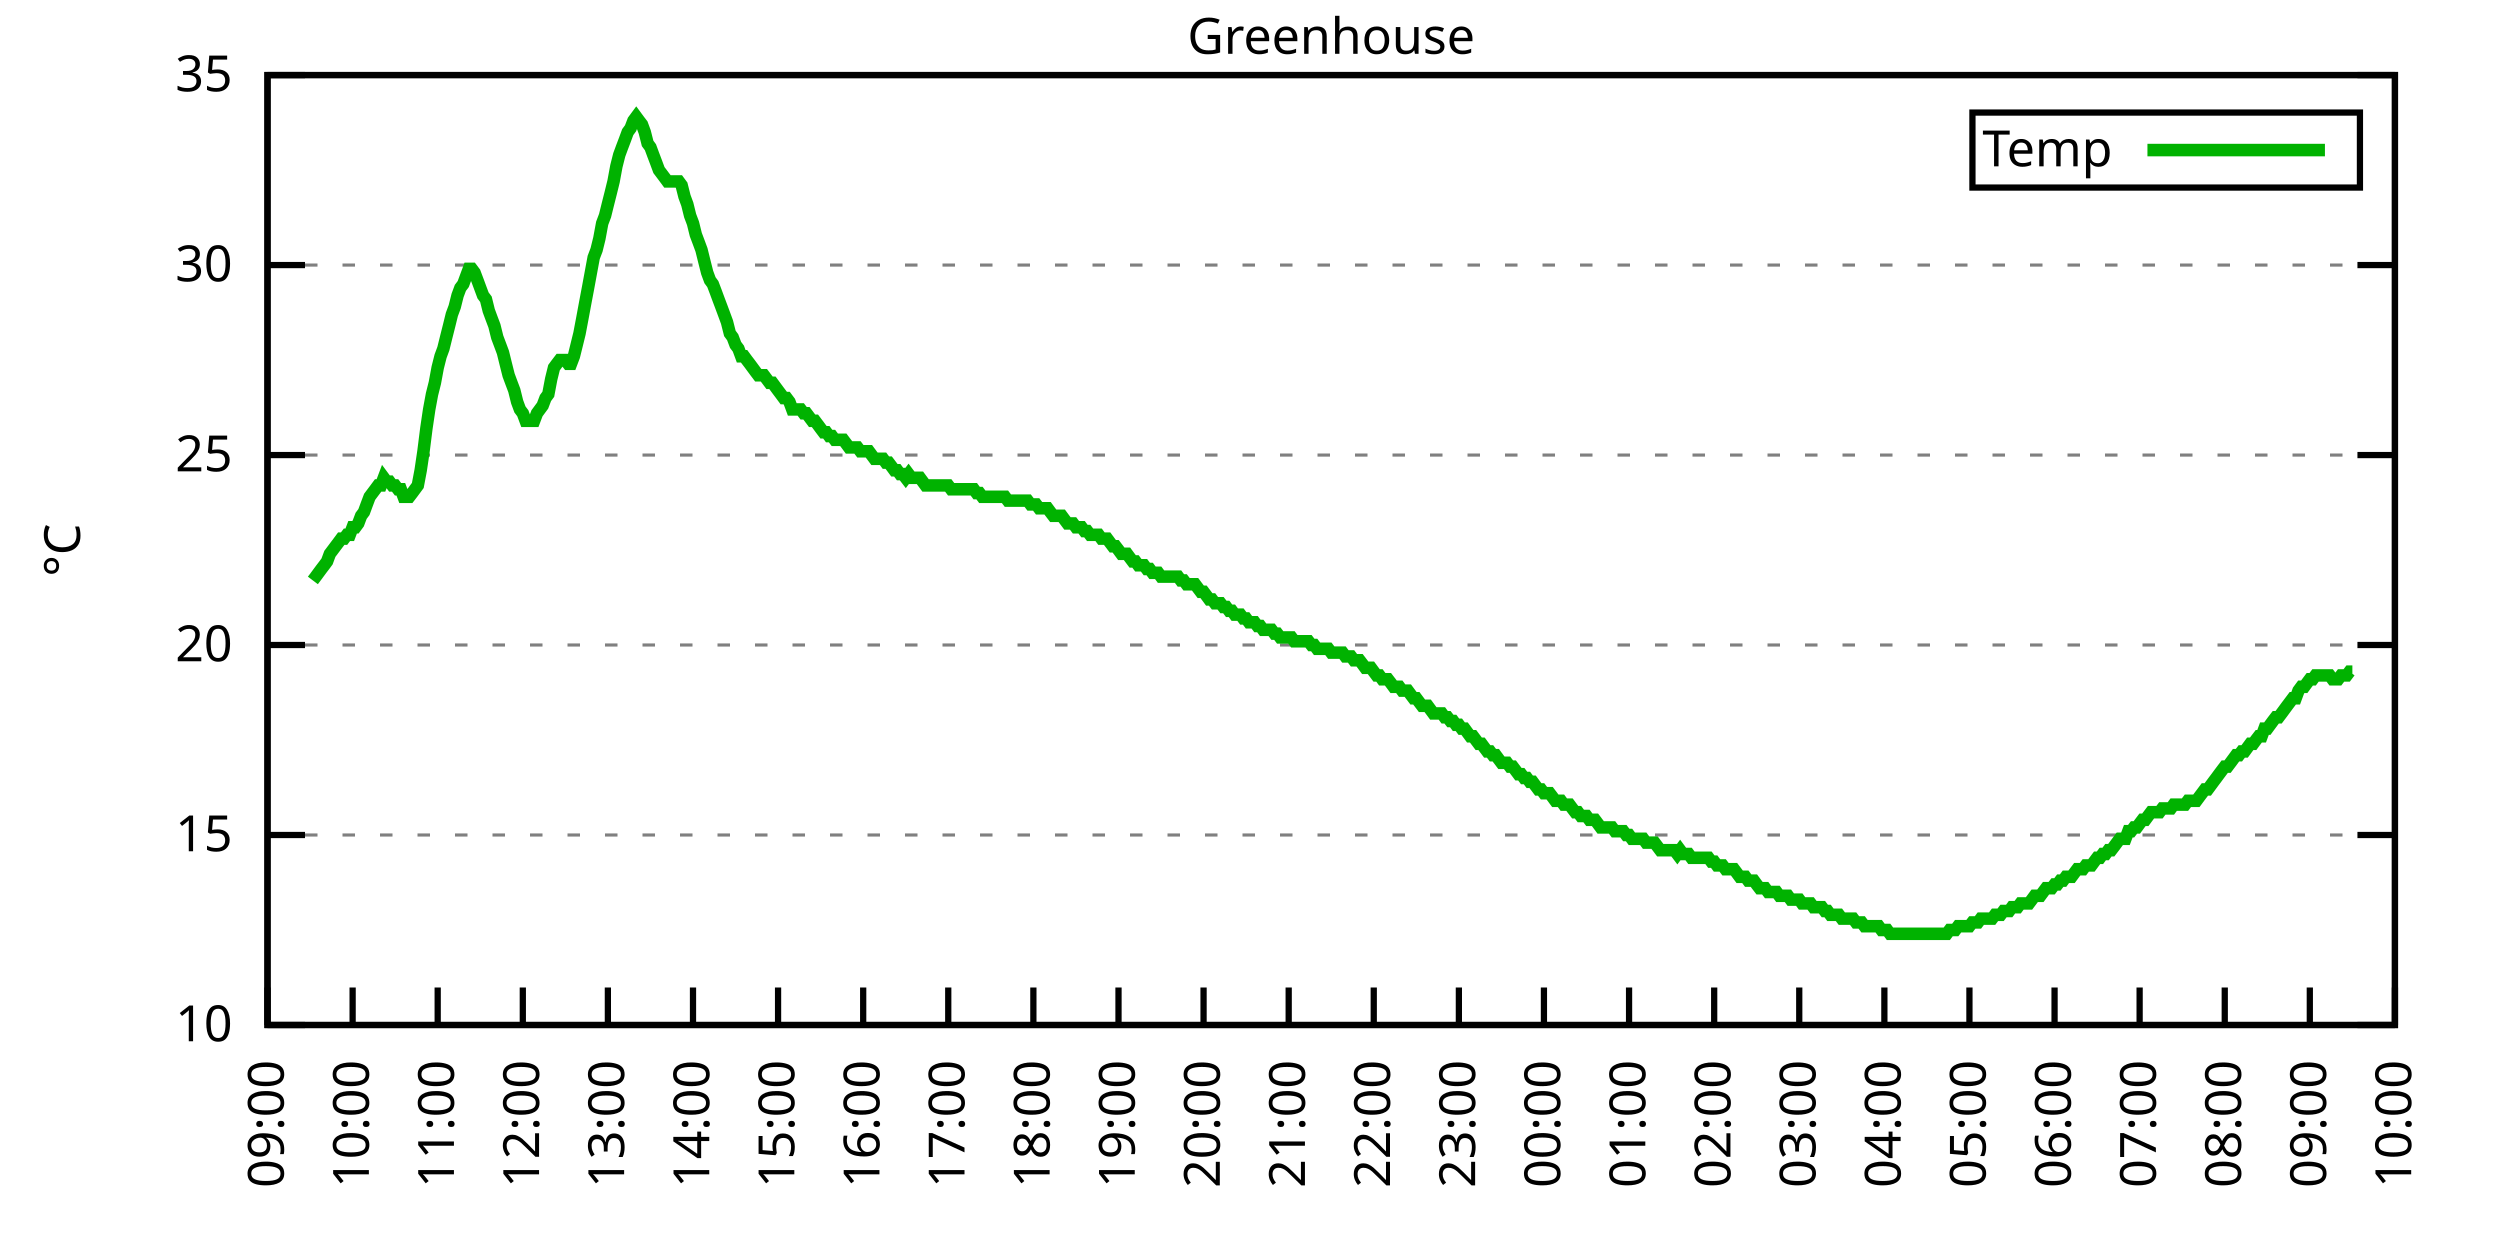
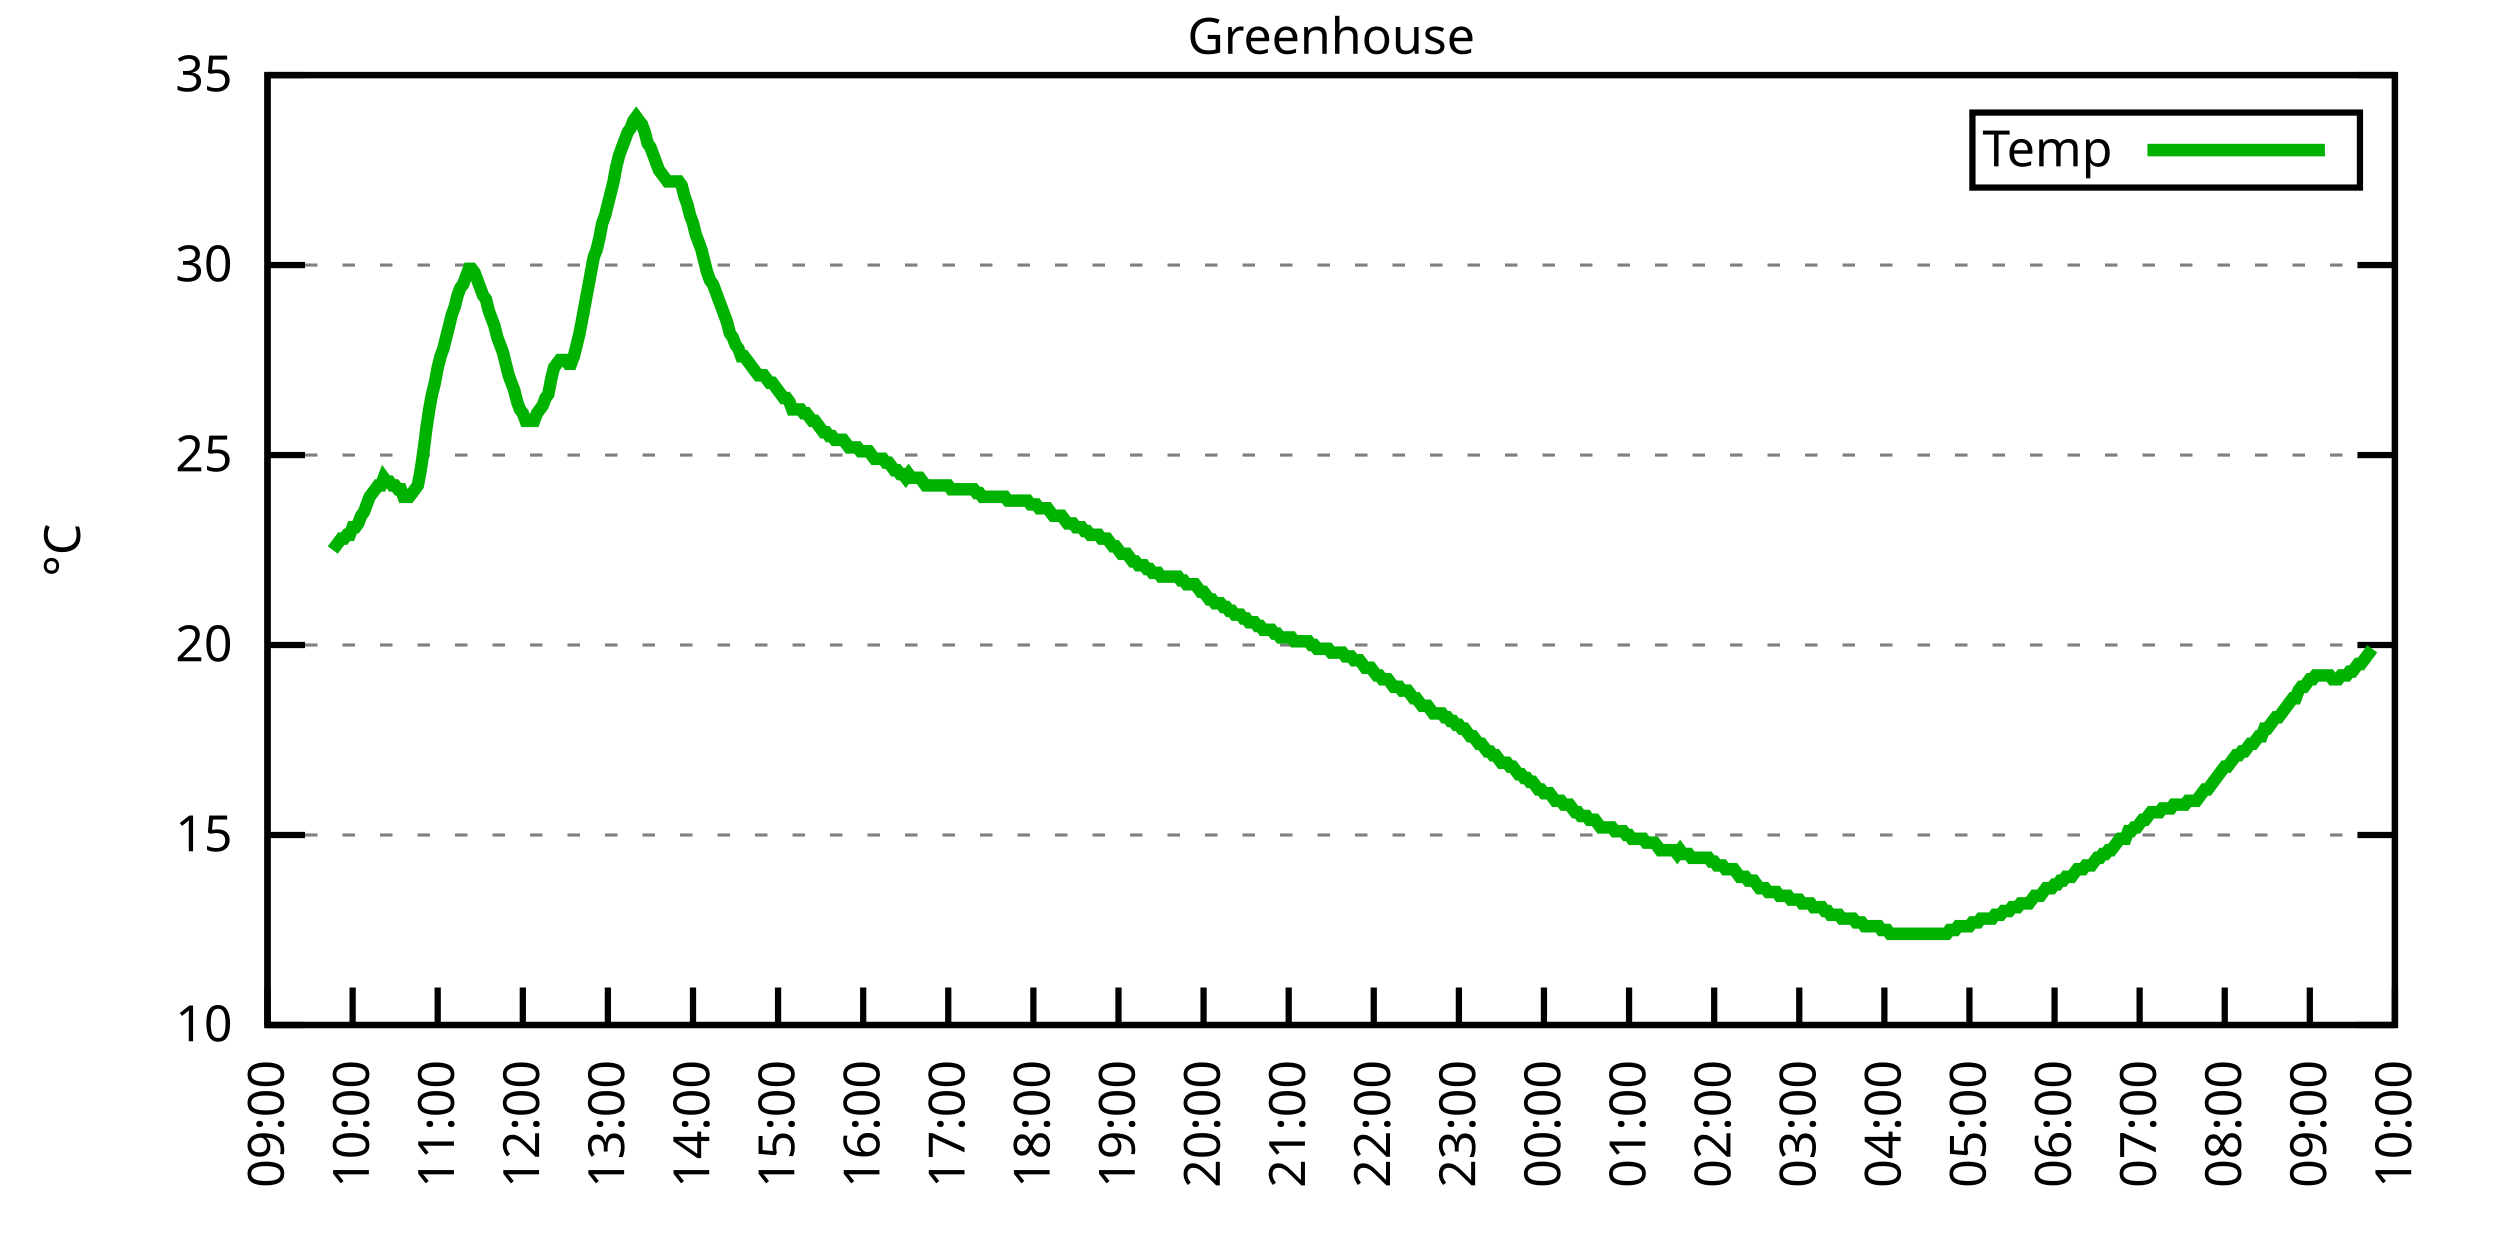
<svg xmlns="http://www.w3.org/2000/svg" xmlns:xlink="http://www.w3.org/1999/xlink" width="400" height="200" viewBox="0 0 400 200">
  <g id="gnuplot_canvas">
    <rect x="0" y="0" width="400" height="200" fill="none" />
    <defs>
      <circle id="gpDot" r="0.5" stroke-width="0.5" stroke="currentColor" />
      <path id="gpPt0" stroke-width="0.333" stroke="currentColor" d="M-1,0 h2 M0,-1 v2" />
      <path id="gpPt1" stroke-width="0.333" stroke="currentColor" d="M-1,-1 L1,1 M1,-1 L-1,1" />
      <path id="gpPt2" stroke-width="0.333" stroke="currentColor" d="M-1,0 L1,0 M0,-1 L0,1 M-1,-1 L1,1 M-1,1 L1,-1" />
      <rect id="gpPt3" stroke-width="0.333" stroke="currentColor" x="-1" y="-1" width="2" height="2" />
      <rect id="gpPt4" stroke-width="0.333" stroke="currentColor" fill="currentColor" x="-1" y="-1" width="2" height="2" />
      <circle id="gpPt5" stroke-width="0.333" stroke="currentColor" cx="0" cy="0" r="1" />
      <use xlink:href="#gpPt5" id="gpPt6" fill="currentColor" stroke="none" />
      <path id="gpPt7" stroke-width="0.333" stroke="currentColor" d="M0,-1.33 L-1.33,0.67 L1.33,0.67 z" />
      <use xlink:href="#gpPt7" id="gpPt8" fill="currentColor" stroke="none" />
      <use xlink:href="#gpPt7" id="gpPt9" stroke="currentColor" transform="rotate(180)" />
      <use xlink:href="#gpPt9" id="gpPt10" fill="currentColor" stroke="none" />
      <use xlink:href="#gpPt3" id="gpPt11" stroke="currentColor" transform="rotate(45)" />
      <use xlink:href="#gpPt11" id="gpPt12" fill="currentColor" stroke="none" />
      <path id="gpPt13" stroke-width="0.333" stroke="currentColor" d="M0,1.330 L1.265,0.411 L0.782,-1.067 L-0.782,-1.076 L-1.265,0.411 z" />
      <use xlink:href="#gpPt13" id="gpPt14" fill="currentColor" stroke="none" />
      <filter id="textbox" filterUnits="objectBoundingBox" x="0" y="0" height="1" width="1">
        <feFlood flood-color="white" flood-opacity="1" result="bgnd" />
        <feComposite in="SourceGraphic" in2="bgnd" operator="atop" />
      </filter>
      <filter id="greybox" filterUnits="objectBoundingBox" x="0" y="0" height="1" width="1">
        <feFlood flood-color="lightgrey" flood-opacity="1" result="grey" />
        <feComposite in="SourceGraphic" in2="grey" operator="atop" />
      </filter>
    </defs>
    <g fill="none" color="white" stroke="currentColor" stroke-width="1.00" stroke-linecap="butt" stroke-linejoin="miter">
</g>
    <g fill="none" color="black" stroke="currentColor" stroke-width="1.00" stroke-linecap="butt" stroke-linejoin="miter">
      <g stroke="none" shape-rendering="crispEdges">
        <polygon fill="rgb(255, 255, 255)" points="42.80,164.00 383.18,164.00 383.18,12.02 42.80,12.02 " />
      </g>
    </g>
    <g fill="none" color="black" stroke="currentColor" stroke-width="1.00" stroke-linecap="butt" stroke-linejoin="miter">
</g>
    <g fill="none" color="black" stroke="black" stroke-width="0.50" stroke-linecap="butt" stroke-linejoin="miter">
</g>
    <g fill="none" color="gray" stroke="currentColor" stroke-width="0.50" stroke-linecap="butt" stroke-linejoin="miter">
      <path stroke="gray" stroke-dasharray="2,4" class="gridline" d="M42.80,164.00 L383.19,164.00  " />
    </g>
    <g fill="none" color="gray" stroke="gray" stroke-width="1.00" stroke-linecap="butt" stroke-linejoin="miter">
</g>
    <g fill="none" color="black" stroke="currentColor" stroke-width="1.00" stroke-linecap="butt" stroke-linejoin="miter">
      <path stroke="black" d="M42.80,164.00 L48.80,164.00 M383.19,164.00 L377.19,164.00  " />
      <g transform="translate(37.20,166.60)" stroke="none" fill="black" font-family="Sans" font-size="8.00" text-anchor="end">
        <text>
          <tspan font-family="Sans"> 10</tspan>
        </text>
      </g>
    </g>
    <g fill="none" color="black" stroke="currentColor" stroke-width="1.00" stroke-linecap="butt" stroke-linejoin="miter">
</g>
    <g fill="none" color="black" stroke="black" stroke-width="0.50" stroke-linecap="butt" stroke-linejoin="miter">
</g>
    <g fill="none" color="gray" stroke="currentColor" stroke-width="0.50" stroke-linecap="butt" stroke-linejoin="miter">
      <path stroke="gray" stroke-dasharray="2,4" class="gridline" d="M42.80,133.60 L383.19,133.60  " />
    </g>
    <g fill="none" color="gray" stroke="gray" stroke-width="1.00" stroke-linecap="butt" stroke-linejoin="miter">
</g>
    <g fill="none" color="black" stroke="currentColor" stroke-width="1.00" stroke-linecap="butt" stroke-linejoin="miter">
      <path stroke="black" d="M42.80,133.60 L48.80,133.60 M383.19,133.60 L377.19,133.60  " />
      <g transform="translate(37.20,136.20)" stroke="none" fill="black" font-family="Sans" font-size="8.00" text-anchor="end">
        <text>
          <tspan font-family="Sans"> 15</tspan>
        </text>
      </g>
    </g>
    <g fill="none" color="black" stroke="currentColor" stroke-width="1.00" stroke-linecap="butt" stroke-linejoin="miter">
</g>
    <g fill="none" color="black" stroke="black" stroke-width="0.50" stroke-linecap="butt" stroke-linejoin="miter">
</g>
    <g fill="none" color="gray" stroke="currentColor" stroke-width="0.50" stroke-linecap="butt" stroke-linejoin="miter">
      <path stroke="gray" stroke-dasharray="2,4" class="gridline" d="M42.80,103.20 L383.19,103.20  " />
    </g>
    <g fill="none" color="gray" stroke="gray" stroke-width="1.00" stroke-linecap="butt" stroke-linejoin="miter">
</g>
    <g fill="none" color="black" stroke="currentColor" stroke-width="1.00" stroke-linecap="butt" stroke-linejoin="miter">
      <path stroke="black" d="M42.80,103.20 L48.80,103.20 M383.19,103.20 L377.19,103.20  " />
      <g transform="translate(37.20,105.80)" stroke="none" fill="black" font-family="Sans" font-size="8.00" text-anchor="end">
        <text>
          <tspan font-family="Sans"> 20</tspan>
        </text>
      </g>
    </g>
    <g fill="none" color="black" stroke="currentColor" stroke-width="1.00" stroke-linecap="butt" stroke-linejoin="miter">
</g>
    <g fill="none" color="black" stroke="black" stroke-width="0.50" stroke-linecap="butt" stroke-linejoin="miter">
</g>
    <g fill="none" color="gray" stroke="currentColor" stroke-width="0.50" stroke-linecap="butt" stroke-linejoin="miter">
      <path stroke="gray" stroke-dasharray="2,4" class="gridline" d="M42.80,72.81 L383.19,72.81  " />
    </g>
    <g fill="none" color="gray" stroke="gray" stroke-width="1.00" stroke-linecap="butt" stroke-linejoin="miter">
</g>
    <g fill="none" color="black" stroke="currentColor" stroke-width="1.00" stroke-linecap="butt" stroke-linejoin="miter">
      <path stroke="black" d="M42.80,72.81 L48.80,72.81 M383.19,72.81 L377.19,72.81  " />
      <g transform="translate(37.20,75.41)" stroke="none" fill="black" font-family="Sans" font-size="8.00" text-anchor="end">
        <text>
          <tspan font-family="Sans"> 25</tspan>
        </text>
      </g>
    </g>
    <g fill="none" color="black" stroke="currentColor" stroke-width="1.00" stroke-linecap="butt" stroke-linejoin="miter">
</g>
    <g fill="none" color="black" stroke="black" stroke-width="0.50" stroke-linecap="butt" stroke-linejoin="miter">
</g>
    <g fill="none" color="gray" stroke="currentColor" stroke-width="0.50" stroke-linecap="butt" stroke-linejoin="miter">
      <path stroke="gray" stroke-dasharray="2,4" class="gridline" d="M42.80,42.41 L383.19,42.41  " />
    </g>
    <g fill="none" color="gray" stroke="gray" stroke-width="1.00" stroke-linecap="butt" stroke-linejoin="miter">
</g>
    <g fill="none" color="black" stroke="currentColor" stroke-width="1.00" stroke-linecap="butt" stroke-linejoin="miter">
      <path stroke="black" d="M42.80,42.41 L48.80,42.41 M383.19,42.41 L377.19,42.41  " />
      <g transform="translate(37.20,45.01)" stroke="none" fill="black" font-family="Sans" font-size="8.00" text-anchor="end">
        <text>
          <tspan font-family="Sans"> 30</tspan>
        </text>
      </g>
    </g>
    <g fill="none" color="black" stroke="currentColor" stroke-width="1.00" stroke-linecap="butt" stroke-linejoin="miter">
</g>
    <g fill="none" color="black" stroke="black" stroke-width="0.50" stroke-linecap="butt" stroke-linejoin="miter">
</g>
    <g fill="none" color="gray" stroke="currentColor" stroke-width="0.50" stroke-linecap="butt" stroke-linejoin="miter">
      <path stroke="gray" stroke-dasharray="2,4" class="gridline" d="M42.80,12.01 L383.19,12.01  " />
    </g>
    <g fill="none" color="gray" stroke="gray" stroke-width="1.00" stroke-linecap="butt" stroke-linejoin="miter">
</g>
    <g fill="none" color="black" stroke="currentColor" stroke-width="1.00" stroke-linecap="butt" stroke-linejoin="miter">
      <path stroke="black" d="M42.80,12.01 L48.80,12.01 M383.19,12.01 L377.19,12.01  " />
      <g transform="translate(37.20,14.61)" stroke="none" fill="black" font-family="Sans" font-size="8.00" text-anchor="end">
        <text>
          <tspan font-family="Sans"> 35</tspan>
        </text>
      </g>
    </g>
    <g fill="none" color="black" stroke="currentColor" stroke-width="1.00" stroke-linecap="butt" stroke-linejoin="miter">
      <path stroke="black" d="M42.80,164.00 L42.80,158.00  " />
      <g transform="translate(45.40,169.60) rotate(270.00)" stroke="none" fill="black" font-family="Sans" font-size="8.00" text-anchor="end">
        <text>
          <tspan font-family="Sans">09:00</tspan>
        </text>
      </g>
    </g>
    <g fill="none" color="black" stroke="currentColor" stroke-width="1.00" stroke-linecap="butt" stroke-linejoin="miter">
      <path stroke="black" d="M56.42,164.00 L56.42,158.00  " />
      <g transform="translate(59.02,169.60) rotate(270.00)" stroke="none" fill="black" font-family="Sans" font-size="8.00" text-anchor="end">
        <text>
          <tspan font-family="Sans">10:00</tspan>
        </text>
      </g>
    </g>
    <g fill="none" color="black" stroke="currentColor" stroke-width="1.00" stroke-linecap="butt" stroke-linejoin="miter">
      <path stroke="black" d="M70.03,164.00 L70.03,158.00  " />
      <g transform="translate(72.63,169.60) rotate(270.00)" stroke="none" fill="black" font-family="Sans" font-size="8.00" text-anchor="end">
        <text>
          <tspan font-family="Sans">11:00</tspan>
        </text>
      </g>
    </g>
    <g fill="none" color="black" stroke="currentColor" stroke-width="1.00" stroke-linecap="butt" stroke-linejoin="miter">
      <path stroke="black" d="M83.65,164.00 L83.65,158.00  " />
      <g transform="translate(86.25,169.60) rotate(270.00)" stroke="none" fill="black" font-family="Sans" font-size="8.00" text-anchor="end">
        <text>
          <tspan font-family="Sans">12:00</tspan>
        </text>
      </g>
    </g>
    <g fill="none" color="black" stroke="currentColor" stroke-width="1.00" stroke-linecap="butt" stroke-linejoin="miter">
      <path stroke="black" d="M97.26,164.00 L97.26,158.00  " />
      <g transform="translate(99.86,169.60) rotate(270.00)" stroke="none" fill="black" font-family="Sans" font-size="8.00" text-anchor="end">
        <text>
          <tspan font-family="Sans">13:00</tspan>
        </text>
      </g>
    </g>
    <g fill="none" color="black" stroke="currentColor" stroke-width="1.00" stroke-linecap="butt" stroke-linejoin="miter">
      <path stroke="black" d="M110.88,164.00 L110.88,158.00  " />
      <g transform="translate(113.48,169.60) rotate(270.00)" stroke="none" fill="black" font-family="Sans" font-size="8.00" text-anchor="end">
        <text>
          <tspan font-family="Sans">14:00</tspan>
        </text>
      </g>
    </g>
    <g fill="none" color="black" stroke="currentColor" stroke-width="1.00" stroke-linecap="butt" stroke-linejoin="miter">
      <path stroke="black" d="M124.49,164.00 L124.49,158.00  " />
      <g transform="translate(127.09,169.60) rotate(270.00)" stroke="none" fill="black" font-family="Sans" font-size="8.00" text-anchor="end">
        <text>
          <tspan font-family="Sans">15:00</tspan>
        </text>
      </g>
    </g>
    <g fill="none" color="black" stroke="currentColor" stroke-width="1.00" stroke-linecap="butt" stroke-linejoin="miter">
      <path stroke="black" d="M138.11,164.00 L138.11,158.00  " />
      <g transform="translate(140.71,169.60) rotate(270.00)" stroke="none" fill="black" font-family="Sans" font-size="8.00" text-anchor="end">
        <text>
          <tspan font-family="Sans">16:00</tspan>
        </text>
      </g>
    </g>
    <g fill="none" color="black" stroke="currentColor" stroke-width="1.00" stroke-linecap="butt" stroke-linejoin="miter">
      <path stroke="black" d="M151.72,164.00 L151.72,158.00  " />
      <g transform="translate(154.32,169.60) rotate(270.00)" stroke="none" fill="black" font-family="Sans" font-size="8.00" text-anchor="end">
        <text>
          <tspan font-family="Sans">17:00</tspan>
        </text>
      </g>
    </g>
    <g fill="none" color="black" stroke="currentColor" stroke-width="1.00" stroke-linecap="butt" stroke-linejoin="miter">
      <path stroke="black" d="M165.34,164.00 L165.34,158.00  " />
      <g transform="translate(167.94,169.60) rotate(270.00)" stroke="none" fill="black" font-family="Sans" font-size="8.00" text-anchor="end">
        <text>
          <tspan font-family="Sans">18:00</tspan>
        </text>
      </g>
    </g>
    <g fill="none" color="black" stroke="currentColor" stroke-width="1.00" stroke-linecap="butt" stroke-linejoin="miter">
      <path stroke="black" d="M178.96,164.00 L178.96,158.00  " />
      <g transform="translate(181.56,169.60) rotate(270.00)" stroke="none" fill="black" font-family="Sans" font-size="8.00" text-anchor="end">
        <text>
          <tspan font-family="Sans">19:00</tspan>
        </text>
      </g>
    </g>
    <g fill="none" color="black" stroke="currentColor" stroke-width="1.00" stroke-linecap="butt" stroke-linejoin="miter">
      <path stroke="black" d="M192.57,164.00 L192.57,158.00  " />
      <g transform="translate(195.17,169.60) rotate(270.00)" stroke="none" fill="black" font-family="Sans" font-size="8.00" text-anchor="end">
        <text>
          <tspan font-family="Sans">20:00</tspan>
        </text>
      </g>
    </g>
    <g fill="none" color="black" stroke="currentColor" stroke-width="1.00" stroke-linecap="butt" stroke-linejoin="miter">
      <path stroke="black" d="M206.19,164.00 L206.19,158.00  " />
      <g transform="translate(208.79,169.60) rotate(270.00)" stroke="none" fill="black" font-family="Sans" font-size="8.00" text-anchor="end">
        <text>
          <tspan font-family="Sans">21:00</tspan>
        </text>
      </g>
    </g>
    <g fill="none" color="black" stroke="currentColor" stroke-width="1.00" stroke-linecap="butt" stroke-linejoin="miter">
      <path stroke="black" d="M219.80,164.00 L219.80,158.00  " />
      <g transform="translate(222.40,169.60) rotate(270.00)" stroke="none" fill="black" font-family="Sans" font-size="8.00" text-anchor="end">
        <text>
          <tspan font-family="Sans">22:00</tspan>
        </text>
      </g>
    </g>
    <g fill="none" color="black" stroke="currentColor" stroke-width="1.00" stroke-linecap="butt" stroke-linejoin="miter">
      <path stroke="black" d="M233.42,164.00 L233.42,158.00  " />
      <g transform="translate(236.02,169.60) rotate(270.00)" stroke="none" fill="black" font-family="Sans" font-size="8.00" text-anchor="end">
        <text>
          <tspan font-family="Sans">23:00</tspan>
        </text>
      </g>
    </g>
    <g fill="none" color="black" stroke="currentColor" stroke-width="1.00" stroke-linecap="butt" stroke-linejoin="miter">
      <path stroke="black" d="M247.03,164.00 L247.03,158.00  " />
      <g transform="translate(249.63,169.60) rotate(270.00)" stroke="none" fill="black" font-family="Sans" font-size="8.00" text-anchor="end">
        <text>
          <tspan font-family="Sans">00:00</tspan>
        </text>
      </g>
    </g>
    <g fill="none" color="black" stroke="currentColor" stroke-width="1.00" stroke-linecap="butt" stroke-linejoin="miter">
      <path stroke="black" d="M260.65,164.00 L260.65,158.00  " />
      <g transform="translate(263.25,169.60) rotate(270.00)" stroke="none" fill="black" font-family="Sans" font-size="8.00" text-anchor="end">
        <text>
          <tspan font-family="Sans">01:00</tspan>
        </text>
      </g>
    </g>
    <g fill="none" color="black" stroke="currentColor" stroke-width="1.00" stroke-linecap="butt" stroke-linejoin="miter">
      <path stroke="black" d="M274.27,164.00 L274.27,158.00  " />
      <g transform="translate(276.87,169.60) rotate(270.00)" stroke="none" fill="black" font-family="Sans" font-size="8.00" text-anchor="end">
        <text>
          <tspan font-family="Sans">02:00</tspan>
        </text>
      </g>
    </g>
    <g fill="none" color="black" stroke="currentColor" stroke-width="1.00" stroke-linecap="butt" stroke-linejoin="miter">
      <path stroke="black" d="M287.88,164.00 L287.88,158.00  " />
      <g transform="translate(290.48,169.60) rotate(270.00)" stroke="none" fill="black" font-family="Sans" font-size="8.00" text-anchor="end">
        <text>
          <tspan font-family="Sans">03:00</tspan>
        </text>
      </g>
    </g>
    <g fill="none" color="black" stroke="currentColor" stroke-width="1.00" stroke-linecap="butt" stroke-linejoin="miter">
      <path stroke="black" d="M301.50,164.00 L301.50,158.00  " />
      <g transform="translate(304.10,169.60) rotate(270.00)" stroke="none" fill="black" font-family="Sans" font-size="8.00" text-anchor="end">
        <text>
          <tspan font-family="Sans">04:00</tspan>
        </text>
      </g>
    </g>
    <g fill="none" color="black" stroke="currentColor" stroke-width="1.00" stroke-linecap="butt" stroke-linejoin="miter">
      <path stroke="black" d="M315.11,164.00 L315.11,158.00  " />
      <g transform="translate(317.71,169.60) rotate(270.00)" stroke="none" fill="black" font-family="Sans" font-size="8.00" text-anchor="end">
        <text>
          <tspan font-family="Sans">05:00</tspan>
        </text>
      </g>
    </g>
    <g fill="none" color="black" stroke="currentColor" stroke-width="1.00" stroke-linecap="butt" stroke-linejoin="miter">
      <path stroke="black" d="M328.73,164.00 L328.73,158.00  " />
      <g transform="translate(331.33,169.60) rotate(270.00)" stroke="none" fill="black" font-family="Sans" font-size="8.00" text-anchor="end">
        <text>
          <tspan font-family="Sans">06:00</tspan>
        </text>
      </g>
    </g>
    <g fill="none" color="black" stroke="currentColor" stroke-width="1.00" stroke-linecap="butt" stroke-linejoin="miter">
      <path stroke="black" d="M342.34,164.00 L342.34,158.00  " />
      <g transform="translate(344.94,169.60) rotate(270.00)" stroke="none" fill="black" font-family="Sans" font-size="8.00" text-anchor="end">
        <text>
          <tspan font-family="Sans">07:00</tspan>
        </text>
      </g>
    </g>
    <g fill="none" color="black" stroke="currentColor" stroke-width="1.00" stroke-linecap="butt" stroke-linejoin="miter">
      <path stroke="black" d="M355.96,164.00 L355.96,158.00  " />
      <g transform="translate(358.56,169.60) rotate(270.00)" stroke="none" fill="black" font-family="Sans" font-size="8.00" text-anchor="end">
        <text>
          <tspan font-family="Sans">08:00</tspan>
        </text>
      </g>
    </g>
    <g fill="none" color="black" stroke="currentColor" stroke-width="1.00" stroke-linecap="butt" stroke-linejoin="miter">
      <path stroke="black" d="M369.57,164.00 L369.57,158.00  " />
      <g transform="translate(372.17,169.60) rotate(270.00)" stroke="none" fill="black" font-family="Sans" font-size="8.00" text-anchor="end">
        <text>
          <tspan font-family="Sans">09:00</tspan>
        </text>
      </g>
    </g>
    <g fill="none" color="black" stroke="currentColor" stroke-width="1.00" stroke-linecap="butt" stroke-linejoin="miter">
      <path stroke="black" d="M383.19,164.00 L383.19,158.00  " />
      <g transform="translate(385.79,169.60) rotate(270.00)" stroke="none" fill="black" font-family="Sans" font-size="8.00" text-anchor="end">
        <text>
          <tspan font-family="Sans">10:00</tspan>
        </text>
      </g>
    </g>
    <g fill="none" color="black" stroke="currentColor" stroke-width="1.00" stroke-linecap="butt" stroke-linejoin="miter">
</g>
    <g fill="none" color="black" stroke="currentColor" stroke-width="1.00" stroke-linecap="butt" stroke-linejoin="miter">
      <path stroke="black" d="M42.80,12.01 L42.80,164.00 L383.19,164.00 L383.19,12.01 L42.80,12.01 Z  " />
    </g>
    <g fill="none" color="black" stroke="currentColor" stroke-width="1.00" stroke-linecap="butt" stroke-linejoin="miter">
</g>
    <g fill="none" color="black" stroke="currentColor" stroke-width="1.00" stroke-linecap="butt" stroke-linejoin="miter">
      <path stroke="black" d="M315.59,30.01 L315.59,18.01 L377.59,18.01 L377.59,30.01 L315.59,30.01 Z  " />
    </g>
    <g id="Greenhouse_plot_1">
      <g fill="none" color="white" stroke="black" stroke-width="2.00" stroke-linecap="butt" stroke-linejoin="miter">
</g>
      <g fill="none" color="black" stroke="currentColor" stroke-width="2.00" stroke-linecap="butt" stroke-linejoin="miter">
        <g transform="translate(337.99,26.61)" stroke="none" fill="black" font-family="Sans" font-size="8.00" text-anchor="end">
          <text>
            <tspan font-family="Sans">Temp</tspan>
          </text>
        </g>
      </g>
      <g fill="none" color="black" stroke="currentColor" stroke-width="2.00" stroke-linecap="butt" stroke-linejoin="miter">
-         <path stroke="rgb(  0, 178,   0)" d="M343.59,24.01 L371.99,24.01 M50.06,92.87 L50.52,92.26 L50.97,91.65 L51.42,91.04 L51.88,90.44 L52.33,89.83   L52.78,88.61 L53.24,88.00 L53.69,87.40 L54.15,86.79 L54.60,86.18 L55.05,86.18 L55.51,85.57 L55.96,85.57   L56.42,84.36 L56.87,84.36 L57.32,83.75 L57.78,82.53 L58.23,81.93 L58.68,80.71 L59.14,79.49 L59.59,78.89   L60.05,78.28 L60.50,77.67 L60.95,77.67 L61.41,76.45 L61.86,77.06 L62.32,77.06 L62.77,77.67 L63.22,77.67   L63.68,78.28 L64.13,78.28 L64.58,79.49 L65.04,79.49 L65.49,79.49 L65.95,78.89 L66.40,78.28 L66.85,77.67   L67.31,75.24 L67.76,72.20 L68.22,68.55 L68.67,65.51 L69.12,63.08 L69.58,61.25 L70.03,58.82 L70.49,57.00   L70.94,55.78 L71.39,53.96 L71.85,52.14 L72.30,50.31 L72.75,49.10 L73.21,47.27 L73.66,46.06 L74.12,45.45   L74.57,44.23 L75.02,43.02 L75.48,43.02 L75.93,43.62 L76.39,44.84 L76.84,46.06 L77.29,47.27 L77.75,47.88   L78.20,49.70 L78.65,50.92 L79.11,52.14 L79.56,53.96 L80.02,55.18 L80.47,56.39 L80.92,58.21 L81.38,60.04   L81.83,61.25 L82.29,62.47 L82.74,64.29 L83.19,65.51 L83.65,66.12 L84.10,67.33 L84.55,67.33 L85.01,67.33   L85.46,67.33 L85.92,66.12 L86.37,65.51 L86.82,64.90 L87.28,63.69 L87.73,63.08 L88.19,60.65 L88.64,58.82   L89.09,58.21 L89.55,57.61 L90.00,57.61 L90.45,57.61 L90.91,58.21 L91.36,58.21 L91.82,57.00 L92.27,55.18   L92.72,53.35 L93.18,50.92 L93.63,48.49 L94.09,46.06 L94.54,43.62 L94.99,41.19 L95.45,39.98 L95.90,38.15   L96.35,35.72 L96.81,34.50 L97.26,32.68 L97.72,30.86 L98.17,29.03 L98.62,26.60 L99.08,24.78 L99.53,23.56   L99.99,22.35 L100.44,21.13 L100.89,20.52 L101.35,19.31 L101.80,18.70 L102.25,19.31 L102.71,19.91 L103.16,21.13   L103.62,22.95 L104.07,23.56 L104.52,24.78 L104.98,25.99 L105.43,27.21 L105.89,27.82 L106.34,28.42 L106.79,29.03   L107.25,29.03 L107.70,29.03 L108.15,29.03 L108.61,29.03 L109.06,29.64 L109.52,31.46 L109.97,32.68 L110.42,34.50   L110.88,35.72 L111.33,37.54 L111.79,38.76 L112.24,39.98 L112.69,41.80 L113.15,43.62 L113.60,44.84 L114.05,45.45   L114.51,46.66 L114.96,47.88 L115.42,49.10 L115.87,50.31 L116.32,51.53 L116.78,53.35 L117.23,53.96 L117.69,55.18   L118.14,55.78 L118.59,57.00 L119.05,57.00 L119.50,57.61 L119.96,58.21 L120.41,58.82 L120.86,59.43 L121.32,60.04   L121.77,60.04 L122.22,60.04 L122.68,60.65 L123.13,61.25 L123.59,61.25 L124.04,61.86 L124.49,62.47 L124.95,63.08   L125.40,63.69 L125.86,63.69 L126.31,64.29 L126.76,65.51 L127.67,65.51 L128.12,65.51 L128.58,66.12 L129.03,66.12   L129.49,66.73 L129.94,67.33 L130.39,67.33 L130.85,67.94 L131.30,68.55 L131.76,69.16 L132.21,69.16 L132.66,69.77   L133.12,69.77 L133.57,70.37 L134.02,70.37 L134.48,70.37 L134.93,70.37 L135.39,70.98 L135.84,71.59 L136.29,71.59   L136.75,71.59 L137.20,71.59 L137.66,72.20 L138.11,72.20 L138.56,72.20 L139.02,72.20 L139.47,72.81 L139.92,73.41   L140.38,73.41 L140.83,73.41 L141.29,73.41 L141.74,74.02 L142.19,74.02 L142.65,74.63 L143.10,75.24 L143.56,75.24   L144.01,75.85 L144.46,75.85 L144.92,76.45 L145.37,75.85 L145.82,76.45 L146.28,76.45 L146.73,76.45 L147.19,76.45   L147.64,77.06 L148.09,77.67 L148.55,77.67 L149.00,77.67 L149.46,77.67 L149.91,77.67 L150.36,77.67 L150.82,77.67   L151.27,77.67 L151.72,77.67 L152.18,78.28 L152.63,78.28 L153.09,78.28 L153.54,78.28 L153.99,78.28 L154.45,78.28   L154.90,78.28 L155.36,78.28 L155.81,78.28 L156.26,78.89 L156.72,78.89 L157.17,79.49 L157.62,79.49 L158.08,79.49   L158.53,79.49 L158.99,79.49 L159.44,79.49 L159.89,79.49 L160.35,79.49 L160.80,79.49 L161.26,80.10 L161.71,80.10   L162.16,80.10 L162.62,80.10 L163.07,80.10 L163.52,80.10 L163.98,80.10 L164.43,80.10 L164.89,80.71 L165.34,80.71   L165.79,80.71 L166.25,81.32 L166.70,81.32 L167.16,81.32 L167.61,81.32 L168.06,81.93 L168.52,82.53 L168.97,82.53   L169.43,82.53 L169.88,82.53 L170.33,83.14 L170.79,83.75 L171.24,83.75 L171.69,83.75 L172.15,84.36 L172.60,84.36   L173.06,84.36 L173.51,84.97 L173.96,84.97 L174.42,85.57 L174.87,85.57 L175.33,85.57 L175.78,85.57 L176.23,86.18   L176.69,86.18 L177.14,86.18 L177.59,86.79 L178.05,87.40 L178.50,87.40 L178.96,88.00 L179.41,88.61 L179.86,88.61   L180.32,88.61 L180.77,89.22 L181.23,89.83 L181.68,89.83 L182.13,90.44 L182.59,90.44 L183.04,90.44 L183.49,91.04   L183.95,91.04 L184.40,91.65 L184.86,91.65 L185.31,91.65 L185.76,92.26 L186.22,92.26 L186.67,92.26 L187.13,92.26   L187.58,92.26 L188.03,92.26 L188.49,92.26 L188.94,92.87 L189.39,92.87 L189.85,93.48 L190.30,93.48 L190.76,93.48   L191.21,93.48 L191.66,94.08 L192.12,94.69 L192.57,94.69 L193.03,95.30 L193.48,95.91 L193.93,95.91 L194.39,96.52   L194.84,96.52 L195.29,96.52 L195.75,97.12 L196.20,97.12 L196.66,97.73 L197.11,97.73 L197.56,98.34 L198.02,98.34   L198.47,98.34 L198.93,98.95 L199.38,98.95 L199.83,99.56 L200.29,99.56 L200.74,99.56 L201.19,100.16 L201.65,100.16   L202.10,100.77 L202.56,100.77 L203.01,100.77 L203.46,100.77 L203.92,101.38 L204.37,101.38 L204.83,101.99 L205.28,101.99   L205.73,101.99 L206.19,101.99 L206.64,101.99 L207.09,102.60 L207.55,102.60 L208.00,102.60 L208.46,102.60 L208.91,102.60   L209.36,102.60 L209.82,103.20 L210.27,103.20 L210.73,103.81 L211.18,103.81 L211.63,103.81 L212.09,103.81 L212.54,103.81   L213.00,104.42 L213.45,104.42 L213.90,104.42 L214.36,104.42 L214.81,104.42 L215.26,105.03 L215.72,105.03 L216.17,105.03   L216.63,105.64 L217.08,105.64 L217.53,105.64 L217.99,106.24 L218.44,106.85 L218.90,106.85 L219.35,106.85 L219.80,107.46   L220.26,108.07 L220.71,108.07 L221.16,108.68 L221.62,108.68 L222.07,108.68 L222.53,109.28 L222.98,109.89 L223.43,109.89   L223.89,109.89 L224.34,110.50 L224.80,110.50 L225.25,110.50 L225.70,111.11 L226.16,111.72 L226.61,111.72 L227.06,112.32   L227.52,112.93 L227.97,112.93 L228.43,112.93 L228.88,113.54 L229.33,114.15 L229.79,114.15 L230.24,114.15 L230.70,114.15   L231.15,114.76 L231.60,114.76 L232.06,115.36 L232.51,115.36 L232.96,115.97 L233.42,115.97 L233.87,116.58 L234.33,116.58   L234.78,117.19 L235.23,117.80 L235.69,117.80 L236.14,118.40 L236.60,119.01 L237.05,119.01 L237.50,119.62 L237.96,120.23   L238.41,120.23 L238.86,120.83 L239.32,120.83 L239.77,121.44 L240.23,122.05 L240.68,122.05 L241.13,122.05 L241.59,122.66   L242.04,122.66 L242.50,123.27 L242.95,123.87 L243.40,123.87 L243.86,124.48 L244.31,124.48 L244.76,125.09 L245.22,125.09   L245.67,125.70 L246.13,126.31 L246.58,126.31 L247.03,126.91 L247.49,126.91 L247.94,126.91 L248.40,127.52 L248.85,128.13   L249.30,128.13 L249.76,128.13 L250.21,128.74 L250.66,128.74 L251.12,128.74 L251.57,129.35 L252.03,129.95 L252.48,129.95   L252.93,130.56 L253.39,130.56 L253.84,130.56 L254.30,131.17 L254.75,131.17 L255.20,131.17 L255.66,131.78 L256.11,132.39   L256.56,132.39 L257.02,132.39 L257.47,132.39 L257.93,132.39 L258.38,132.99 L258.83,132.99 L259.29,132.99 L259.74,132.99   L260.20,133.60 L260.65,133.60 L261.10,134.21 L261.56,134.21 L262.01,134.21 L262.47,134.21 L262.92,134.21 L263.37,134.82   L263.83,134.82 L264.28,134.82 L264.73,134.82 L265.19,135.43 L265.64,136.03 L266.10,136.03 L266.55,136.03 L267.00,136.03   L267.46,136.03 L267.91,136.03 L268.37,136.64 L268.82,136.03 L269.27,136.64 L269.73,136.64 L270.18,136.64 L270.63,137.25   L271.09,137.25 L271.54,137.25 L272.00,137.25 L272.45,137.25 L272.90,137.25 L273.36,137.25 L273.81,137.86 L274.27,137.86   L274.72,138.47 L275.17,138.47 L275.63,138.47 L276.08,139.07 L276.53,139.07 L276.99,139.07 L277.44,139.07 L277.90,139.68   L278.35,140.29 L278.80,140.29 L279.26,140.29 L279.71,140.90 L280.17,140.90 L280.62,140.90 L281.07,141.51 L281.53,142.11   L281.98,142.11 L282.43,142.11 L282.89,142.72 L283.34,142.72 L283.80,142.72 L284.25,142.72 L284.70,143.33 L285.16,143.33   L285.61,143.33 L286.07,143.33 L286.52,143.94 L286.97,143.94 L287.43,143.94 L287.88,143.94 L288.33,144.55 L288.79,144.55   L289.24,144.55 L289.70,144.55 L290.15,145.15 L290.60,145.15 L291.06,145.15 L291.51,145.15 L291.97,145.76 L292.42,145.76   L292.87,146.37 L293.33,146.37 L293.78,146.37 L294.23,146.37 L294.69,146.98 L295.14,146.98 L295.60,146.98 L296.05,146.98   L296.50,146.98 L296.96,147.59 L297.41,147.59 L297.87,147.59 L298.32,148.19 L298.77,148.19 L299.23,148.19 L299.68,148.19   L300.13,148.19 L300.59,148.19 L301.04,148.80 L301.50,148.80 L301.95,148.80 L302.40,149.41 L302.86,149.41 L303.31,149.41   L303.77,149.41 L304.22,149.41 L304.67,149.41 L305.13,149.41 L305.58,149.41 L306.03,149.41 L306.49,149.41 L306.94,149.41   L307.40,149.41 L307.85,149.41 L308.30,149.41 L308.76,149.41 L309.21,149.41 L309.67,149.41 L310.12,149.41 L310.57,149.41   L311.03,149.41 L311.48,149.41 L311.94,148.80 L312.39,148.80 L312.84,148.80 L313.30,148.19 L313.75,148.19 L314.20,148.19   L314.66,148.19 L315.11,148.19 L315.57,147.59 L316.02,147.59 L316.47,147.59 L316.93,146.98 L317.38,146.98 L317.84,146.98   L318.29,146.98 L318.74,146.98 L319.20,146.37 L319.65,146.37 L320.10,146.37 L320.56,145.76 L321.01,145.76 L321.47,145.76   L321.92,145.15 L322.37,145.15 L322.83,145.15 L323.28,144.55 L323.74,144.55 L324.19,144.55 L324.64,144.55 L325.10,143.94   L325.55,143.33 L326.00,143.33 L326.46,143.33 L326.91,142.72 L327.37,142.11 L327.82,142.11 L328.27,142.11 L328.73,141.51   L329.18,141.51 L329.64,140.90 L330.09,140.90 L330.54,140.29 L331.00,140.29 L331.45,140.29 L331.90,139.68 L332.36,139.07   L332.81,139.07 L333.27,139.07 L333.72,138.47 L334.17,138.47 L334.63,138.47 L335.08,137.86 L335.54,137.25 L335.99,137.25   L336.44,136.64 L336.90,136.64 L337.35,136.03 L337.80,136.03 L338.26,135.43 L338.71,134.82 L339.17,134.21 L339.62,134.21   L340.07,134.21 L340.53,132.99 L340.98,132.99 L341.44,132.39 L341.89,132.39 L342.34,131.78 L342.80,131.17 L343.25,131.17   L343.70,130.56 L344.16,129.95 L344.61,129.95 L345.07,129.95 L345.52,129.95 L345.97,129.35 L346.43,129.35 L346.88,129.35   L347.34,129.35 L347.79,128.74 L348.24,128.74 L348.70,128.74 L349.15,128.74 L349.60,128.74 L350.06,128.13 L350.51,128.13   L350.97,128.13 L351.42,128.13 L351.87,127.52 L352.33,126.91 L352.78,126.31 L353.24,126.31 L353.69,125.70 L354.14,125.09   L354.60,124.48 L355.05,123.87 L355.50,123.27 L355.96,122.66 L356.41,122.66 L356.87,122.05 L357.32,121.44 L357.77,120.83   L358.23,120.83 L358.68,120.23 L359.14,120.23 L359.59,119.62 L360.04,119.01 L360.50,119.01 L360.95,118.40 L361.41,117.80   L361.86,117.80 L362.31,116.58 L362.77,116.58 L363.22,115.97 L363.67,115.36 L364.13,114.76 L364.58,114.76 L365.04,114.15   L365.49,113.54 L365.94,112.93 L366.40,112.32 L366.85,111.72 L367.31,111.72 L367.76,110.50 L368.21,109.89 L368.67,109.89   L369.12,109.28 L369.57,108.68 L370.03,108.68 L370.48,108.07 L370.94,108.07 L371.39,108.07 L371.84,108.07 L372.30,108.07   L372.75,108.07 L373.21,108.68 L373.66,108.68 L374.11,108.68 L374.57,108.07 L375.02,108.07 L375.47,108.07 L375.93,107.46   L376.38,107.46  " />
+         <path stroke="rgb(  0, 178,   0)" d="M343.59,24.01 L371.99,24.01 M53.24,88.00 L53.69,87.40 L54.15,86.79 L54.60,86.18 L55.05,86.18 L55.51,85.57   L55.96,85.57 L56.42,84.36 L56.87,84.36 L57.32,83.75 L57.78,82.53 L58.23,81.93 L58.68,80.71 L59.14,79.49   L59.59,78.89 L60.05,78.28 L60.50,77.67 L60.95,77.67 L61.41,76.45 L61.86,77.06 L62.32,77.06 L62.77,77.67   L63.22,77.67 L63.68,78.28 L64.13,78.28 L64.58,79.49 L65.04,79.49 L65.49,79.49 L65.95,78.89 L66.40,78.28   L66.85,77.67 L67.31,75.24 L67.76,72.20 L68.22,68.55 L68.67,65.51 L69.12,63.08 L69.58,61.25 L70.03,58.82   L70.49,57.00 L70.94,55.78 L71.39,53.96 L71.85,52.14 L72.30,50.31 L72.75,49.10 L73.21,47.27 L73.66,46.06   L74.12,45.45 L74.57,44.23 L75.02,43.02 L75.48,43.02 L75.93,43.62 L76.39,44.84 L76.84,46.06 L77.29,47.27   L77.75,47.88 L78.20,49.70 L78.65,50.92 L79.11,52.14 L79.56,53.96 L80.02,55.18 L80.47,56.39 L80.92,58.21   L81.38,60.04 L81.83,61.25 L82.29,62.47 L82.74,64.29 L83.19,65.51 L83.65,66.12 L84.10,67.33 L84.55,67.33   L85.01,67.33 L85.46,67.33 L85.92,66.12 L86.37,65.51 L86.82,64.90 L87.28,63.69 L87.73,63.08 L88.19,60.65   L88.64,58.82 L89.09,58.21 L89.55,57.61 L90.00,57.61 L90.45,57.61 L90.91,58.21 L91.36,58.21 L91.82,57.00   L92.27,55.18 L92.72,53.35 L93.18,50.92 L93.63,48.49 L94.09,46.06 L94.54,43.62 L94.99,41.19 L95.45,39.98   L95.90,38.15 L96.35,35.72 L96.81,34.50 L97.26,32.68 L97.72,30.86 L98.17,29.03 L98.62,26.60 L99.08,24.78   L99.53,23.56 L99.99,22.35 L100.44,21.13 L100.89,20.52 L101.35,19.31 L101.80,18.70 L102.25,19.31 L102.71,19.91   L103.16,21.13 L103.62,22.95 L104.07,23.56 L104.52,24.78 L104.98,25.99 L105.43,27.21 L105.89,27.82 L106.34,28.42   L106.79,29.03 L107.25,29.03 L107.70,29.03 L108.15,29.03 L108.61,29.03 L109.06,29.64 L109.52,31.46 L109.97,32.68   L110.42,34.50 L110.88,35.72 L111.33,37.54 L111.79,38.76 L112.24,39.98 L112.69,41.80 L113.15,43.62 L113.60,44.84   L114.05,45.45 L114.51,46.66 L114.96,47.88 L115.42,49.10 L115.87,50.31 L116.32,51.53 L116.78,53.35 L117.23,53.96   L117.69,55.18 L118.14,55.78 L118.59,57.00 L119.05,57.00 L119.50,57.61 L119.96,58.21 L120.41,58.82 L120.86,59.43   L121.32,60.04 L121.77,60.04 L122.22,60.04 L122.68,60.65 L123.13,61.25 L123.59,61.25 L124.04,61.86 L124.49,62.47   L124.95,63.08 L125.40,63.69 L125.86,63.69 L126.31,64.29 L126.76,65.51 L127.67,65.51 L128.12,65.51 L128.58,66.12   L129.03,66.12 L129.49,66.73 L129.94,67.33 L130.39,67.33 L130.85,67.94 L131.30,68.55 L131.76,69.16 L132.21,69.16   L132.66,69.77 L133.12,69.77 L133.57,70.37 L134.02,70.37 L134.48,70.37 L134.93,70.37 L135.39,70.98 L135.84,71.59   L136.29,71.59 L136.75,71.59 L137.20,71.59 L137.66,72.20 L138.11,72.20 L138.56,72.20 L139.02,72.20 L139.47,72.81   L139.92,73.41 L140.38,73.41 L140.83,73.41 L141.29,73.41 L141.74,74.02 L142.19,74.02 L142.65,74.63 L143.10,75.24   L143.56,75.24 L144.01,75.85 L144.46,75.85 L144.92,76.45 L145.37,75.85 L145.82,76.45 L146.28,76.45 L146.73,76.45   L147.19,76.45 L147.64,77.06 L148.09,77.67 L148.55,77.67 L149.00,77.67 L149.46,77.67 L149.91,77.67 L150.36,77.67   L150.82,77.67 L151.27,77.67 L151.72,77.67 L152.18,78.28 L152.63,78.28 L153.09,78.28 L153.54,78.28 L153.99,78.28   L154.45,78.28 L154.90,78.28 L155.36,78.28 L155.81,78.28 L156.26,78.89 L156.72,78.89 L157.17,79.49 L157.62,79.49   L158.08,79.49 L158.53,79.49 L158.99,79.49 L159.44,79.49 L159.89,79.49 L160.35,79.49 L160.80,79.49 L161.26,80.10   L161.71,80.10 L162.16,80.10 L162.62,80.10 L163.07,80.10 L163.52,80.10 L163.98,80.10 L164.43,80.10 L164.89,80.71   L165.34,80.71 L165.79,80.71 L166.25,81.32 L166.70,81.32 L167.16,81.32 L167.61,81.32 L168.06,81.93 L168.52,82.53   L168.97,82.53 L169.43,82.53 L169.88,82.53 L170.33,83.14 L170.79,83.75 L171.24,83.75 L171.69,83.75 L172.15,84.36   L172.60,84.36 L173.06,84.36 L173.51,84.97 L173.96,84.97 L174.42,85.57 L174.87,85.57 L175.33,85.57 L175.78,85.57   L176.23,86.18 L176.69,86.18 L177.14,86.18 L177.59,86.79 L178.05,87.40 L178.50,87.40 L178.96,88.00 L179.41,88.61   L179.86,88.61 L180.32,88.61 L180.77,89.22 L181.23,89.83 L181.68,89.83 L182.13,90.44 L182.59,90.44 L183.04,90.44   L183.49,91.04 L183.95,91.04 L184.40,91.65 L184.86,91.65 L185.31,91.65 L185.76,92.26 L186.22,92.26 L186.67,92.26   L187.13,92.26 L187.58,92.26 L188.03,92.26 L188.49,92.26 L188.94,92.87 L189.39,92.87 L189.85,93.48 L190.30,93.48   L190.76,93.48 L191.21,93.48 L191.66,94.08 L192.12,94.69 L192.57,94.69 L193.03,95.30 L193.48,95.91 L193.93,95.91   L194.39,96.52 L194.84,96.52 L195.29,96.52 L195.75,97.12 L196.20,97.12 L196.66,97.73 L197.11,97.73 L197.56,98.34   L198.02,98.34 L198.47,98.34 L198.93,98.95 L199.38,98.95 L199.83,99.56 L200.29,99.56 L200.74,99.56 L201.19,100.16   L201.65,100.16 L202.10,100.77 L202.56,100.77 L203.01,100.77 L203.46,100.77 L203.92,101.38 L204.37,101.38 L204.83,101.99   L205.28,101.99 L205.73,101.99 L206.19,101.99 L206.64,101.99 L207.09,102.60 L207.55,102.60 L208.00,102.60 L208.46,102.60   L208.91,102.60 L209.36,102.60 L209.82,103.20 L210.27,103.20 L210.73,103.81 L211.18,103.81 L211.63,103.81 L212.09,103.81   L212.54,103.81 L213.00,104.42 L213.45,104.42 L213.90,104.42 L214.36,104.42 L214.81,104.42 L215.26,105.03 L215.72,105.03   L216.17,105.03 L216.63,105.64 L217.08,105.64 L217.53,105.64 L217.99,106.24 L218.44,106.85 L218.90,106.85 L219.35,106.85   L219.80,107.46 L220.26,108.07 L220.71,108.07 L221.16,108.68 L221.62,108.68 L222.07,108.68 L222.53,109.28 L222.98,109.89   L223.43,109.89 L223.89,109.89 L224.34,110.50 L224.80,110.50 L225.25,110.50 L225.70,111.11 L226.16,111.72 L226.61,111.72   L227.06,112.32 L227.52,112.93 L227.97,112.93 L228.43,112.93 L228.88,113.54 L229.33,114.15 L229.79,114.15 L230.24,114.15   L230.70,114.15 L231.15,114.76 L231.60,114.76 L232.06,115.36 L232.51,115.36 L232.96,115.97 L233.42,115.97 L233.87,116.58   L234.33,116.58 L234.78,117.19 L235.23,117.80 L235.69,117.80 L236.14,118.40 L236.60,119.01 L237.05,119.01 L237.50,119.62   L237.96,120.23 L238.41,120.23 L238.86,120.83 L239.32,120.83 L239.77,121.44 L240.23,122.05 L240.68,122.05 L241.13,122.05   L241.59,122.66 L242.04,122.66 L242.50,123.27 L242.95,123.87 L243.40,123.87 L243.86,124.48 L244.31,124.48 L244.76,125.09   L245.22,125.09 L245.67,125.70 L246.13,126.31 L246.58,126.31 L247.03,126.91 L247.49,126.91 L247.94,126.91 L248.40,127.52   L248.85,128.13 L249.30,128.13 L249.76,128.13 L250.21,128.74 L250.66,128.74 L251.12,128.74 L251.57,129.35 L252.03,129.95   L252.48,129.95 L252.93,130.56 L253.39,130.56 L253.84,130.56 L254.30,131.17 L254.75,131.17 L255.20,131.17 L255.66,131.78   L256.11,132.39 L256.56,132.39 L257.02,132.39 L257.47,132.39 L257.93,132.39 L258.38,132.99 L258.83,132.99 L259.29,132.99   L259.74,132.99 L260.20,133.60 L260.65,133.60 L261.10,134.21 L261.56,134.21 L262.01,134.21 L262.47,134.21 L262.92,134.21   L263.37,134.82 L263.83,134.82 L264.28,134.82 L264.73,134.82 L265.19,135.43 L265.64,136.03 L266.10,136.03 L266.55,136.03   L267.00,136.03 L267.46,136.03 L267.91,136.03 L268.37,136.64 L268.82,136.03 L269.27,136.64 L269.73,136.64 L270.18,136.64   L270.63,137.25 L271.09,137.25 L271.54,137.25 L272.00,137.25 L272.45,137.25 L272.90,137.25 L273.36,137.25 L273.81,137.86   L274.27,137.86 L274.72,138.47 L275.17,138.47 L275.63,138.47 L276.08,139.07 L276.53,139.07 L276.99,139.07 L277.44,139.07   L277.90,139.68 L278.35,140.29 L278.80,140.29 L279.26,140.29 L279.71,140.90 L280.17,140.90 L280.62,140.90 L281.07,141.51   L281.53,142.11 L281.98,142.11 L282.43,142.11 L282.89,142.72 L283.34,142.72 L283.80,142.72 L284.25,142.72 L284.70,143.33   L285.16,143.33 L285.61,143.33 L286.07,143.33 L286.52,143.94 L286.97,143.94 L287.43,143.94 L287.88,143.94 L288.33,144.55   L288.79,144.55 L289.24,144.55 L289.70,144.55 L290.15,145.15 L290.60,145.15 L291.06,145.15 L291.51,145.15 L291.97,145.76   L292.42,145.76 L292.87,146.37 L293.33,146.37 L293.78,146.37 L294.23,146.37 L294.69,146.98 L295.14,146.98 L295.60,146.98   L296.05,146.98 L296.50,146.98 L296.96,147.59 L297.41,147.59 L297.87,147.59 L298.32,148.19 L298.77,148.19 L299.23,148.19   L299.68,148.19 L300.13,148.19 L300.59,148.19 L301.04,148.80 L301.50,148.80 L301.95,148.80 L302.40,149.41 L302.86,149.41   L303.31,149.41 L303.77,149.41 L304.22,149.41 L304.67,149.41 L305.13,149.41 L305.58,149.41 L306.03,149.41 L306.49,149.41   L306.94,149.41 L307.40,149.41 L307.85,149.41 L308.30,149.41 L308.76,149.41 L309.21,149.41 L309.67,149.41 L310.12,149.41   L310.57,149.41 L311.03,149.41 L311.48,149.41 L311.94,148.80 L312.39,148.80 L312.84,148.80 L313.30,148.19 L313.75,148.19   L314.20,148.19 L314.66,148.19 L315.11,148.19 L315.57,147.59 L316.02,147.59 L316.47,147.59 L316.93,146.98 L317.38,146.98   L317.84,146.98 L318.29,146.98 L318.74,146.98 L319.20,146.37 L319.65,146.37 L320.10,146.37 L320.56,145.76 L321.01,145.76   L321.47,145.76 L321.92,145.15 L322.37,145.15 L322.83,145.15 L323.28,144.55 L323.74,144.55 L324.19,144.55 L324.64,144.55   L325.10,143.94 L325.55,143.33 L326.00,143.33 L326.46,143.33 L326.91,142.72 L327.37,142.11 L327.82,142.11 L328.27,142.11   L328.73,141.51 L329.18,141.51 L329.64,140.90 L330.09,140.90 L330.54,140.29 L331.00,140.29 L331.45,140.29 L331.90,139.68   L332.36,139.07 L332.81,139.07 L333.27,139.07 L333.72,138.47 L334.17,138.47 L334.63,138.47 L335.08,137.86 L335.54,137.25   L335.99,137.25 L336.44,136.64 L336.90,136.64 L337.35,136.03 L337.80,136.03 L338.26,135.43 L338.71,134.82 L339.17,134.21   L339.62,134.21 L340.07,134.21 L340.53,132.99 L340.98,132.99 L341.44,132.39 L341.89,132.39 L342.34,131.78 L342.80,131.17   L343.25,131.17 L343.70,130.56 L344.16,129.95 L344.61,129.95 L345.07,129.95 L345.52,129.95 L345.97,129.35 L346.43,129.35   L346.88,129.35 L347.34,129.35 L347.79,128.74 L348.24,128.74 L348.70,128.74 L349.15,128.74 L349.60,128.74 L350.06,128.13   L350.51,128.13 L350.97,128.13 L351.42,128.13 L351.87,127.52 L352.33,126.91 L352.78,126.31 L353.24,126.31 L353.69,125.70   L354.14,125.09 L354.60,124.48 L355.05,123.87 L355.50,123.27 L355.96,122.66 L356.41,122.66 L356.87,122.05 L357.32,121.44   L357.77,120.83 L358.23,120.83 L358.68,120.23 L359.14,120.23 L359.59,119.62 L360.04,119.01 L360.50,119.01 L360.95,118.40   L361.41,117.80 L361.86,117.80 L362.31,116.58 L362.77,116.58 L363.22,115.97 L363.67,115.36 L364.13,114.76 L364.58,114.76   L365.04,114.15 L365.49,113.54 L365.94,112.93 L366.40,112.32 L366.85,111.72 L367.31,111.72 L367.76,110.50 L368.21,109.89   L368.67,109.89 L369.12,109.28 L369.57,108.68 L370.03,108.68 L370.48,108.07 L370.94,108.07 L371.39,108.07 L371.84,108.07   L372.30,108.07 L372.75,108.07 L373.21,108.68 L373.66,108.68 L374.11,108.68 L374.57,108.07 L375.02,108.07 L375.47,108.07   L375.93,107.46 L376.38,107.46 L376.84,106.85 L377.29,106.24 L377.74,106.24 L378.20,105.64 L378.65,105.03 L379.11,104.42   L379.56,103.81  " />
      </g>
    </g>
    <g fill="none" color="black" stroke="currentColor" stroke-width="2.00" stroke-linecap="butt" stroke-linejoin="miter">
</g>
    <g fill="none" color="black" stroke="black" stroke-width="1.00" stroke-linecap="butt" stroke-linejoin="miter">
</g>
    <g fill="none" color="black" stroke="currentColor" stroke-width="1.00" stroke-linecap="butt" stroke-linejoin="miter">
      <path stroke="black" d="M42.80,12.01 L42.80,164.00 L383.19,164.00 L383.19,12.01 L42.80,12.01 Z  " />
      <g transform="translate(12.80,88.01) rotate(270.00)" stroke="none" fill="black" font-family="Sans" font-size="8.00" text-anchor="middle">
        <text>
          <tspan font-family="Sans">°C</tspan>
        </text>
      </g>
    </g>
    <g fill="none" color="black" stroke="currentColor" stroke-width="1.00" stroke-linecap="butt" stroke-linejoin="miter">
</g>
    <g fill="none" color="black" stroke="currentColor" stroke-width="1.00" stroke-linecap="butt" stroke-linejoin="miter">
      <g transform="translate(212.99,8.61)" stroke="none" fill="black" font-family="Sans" font-size="8.00" text-anchor="middle">
        <text>
          <tspan font-family="Sans">Greenhouse</tspan>
        </text>
      </g>
    </g>
    <g fill="none" color="black" stroke="currentColor" stroke-width="1.00" stroke-linecap="butt" stroke-linejoin="miter">
</g>
  </g>
</svg>
